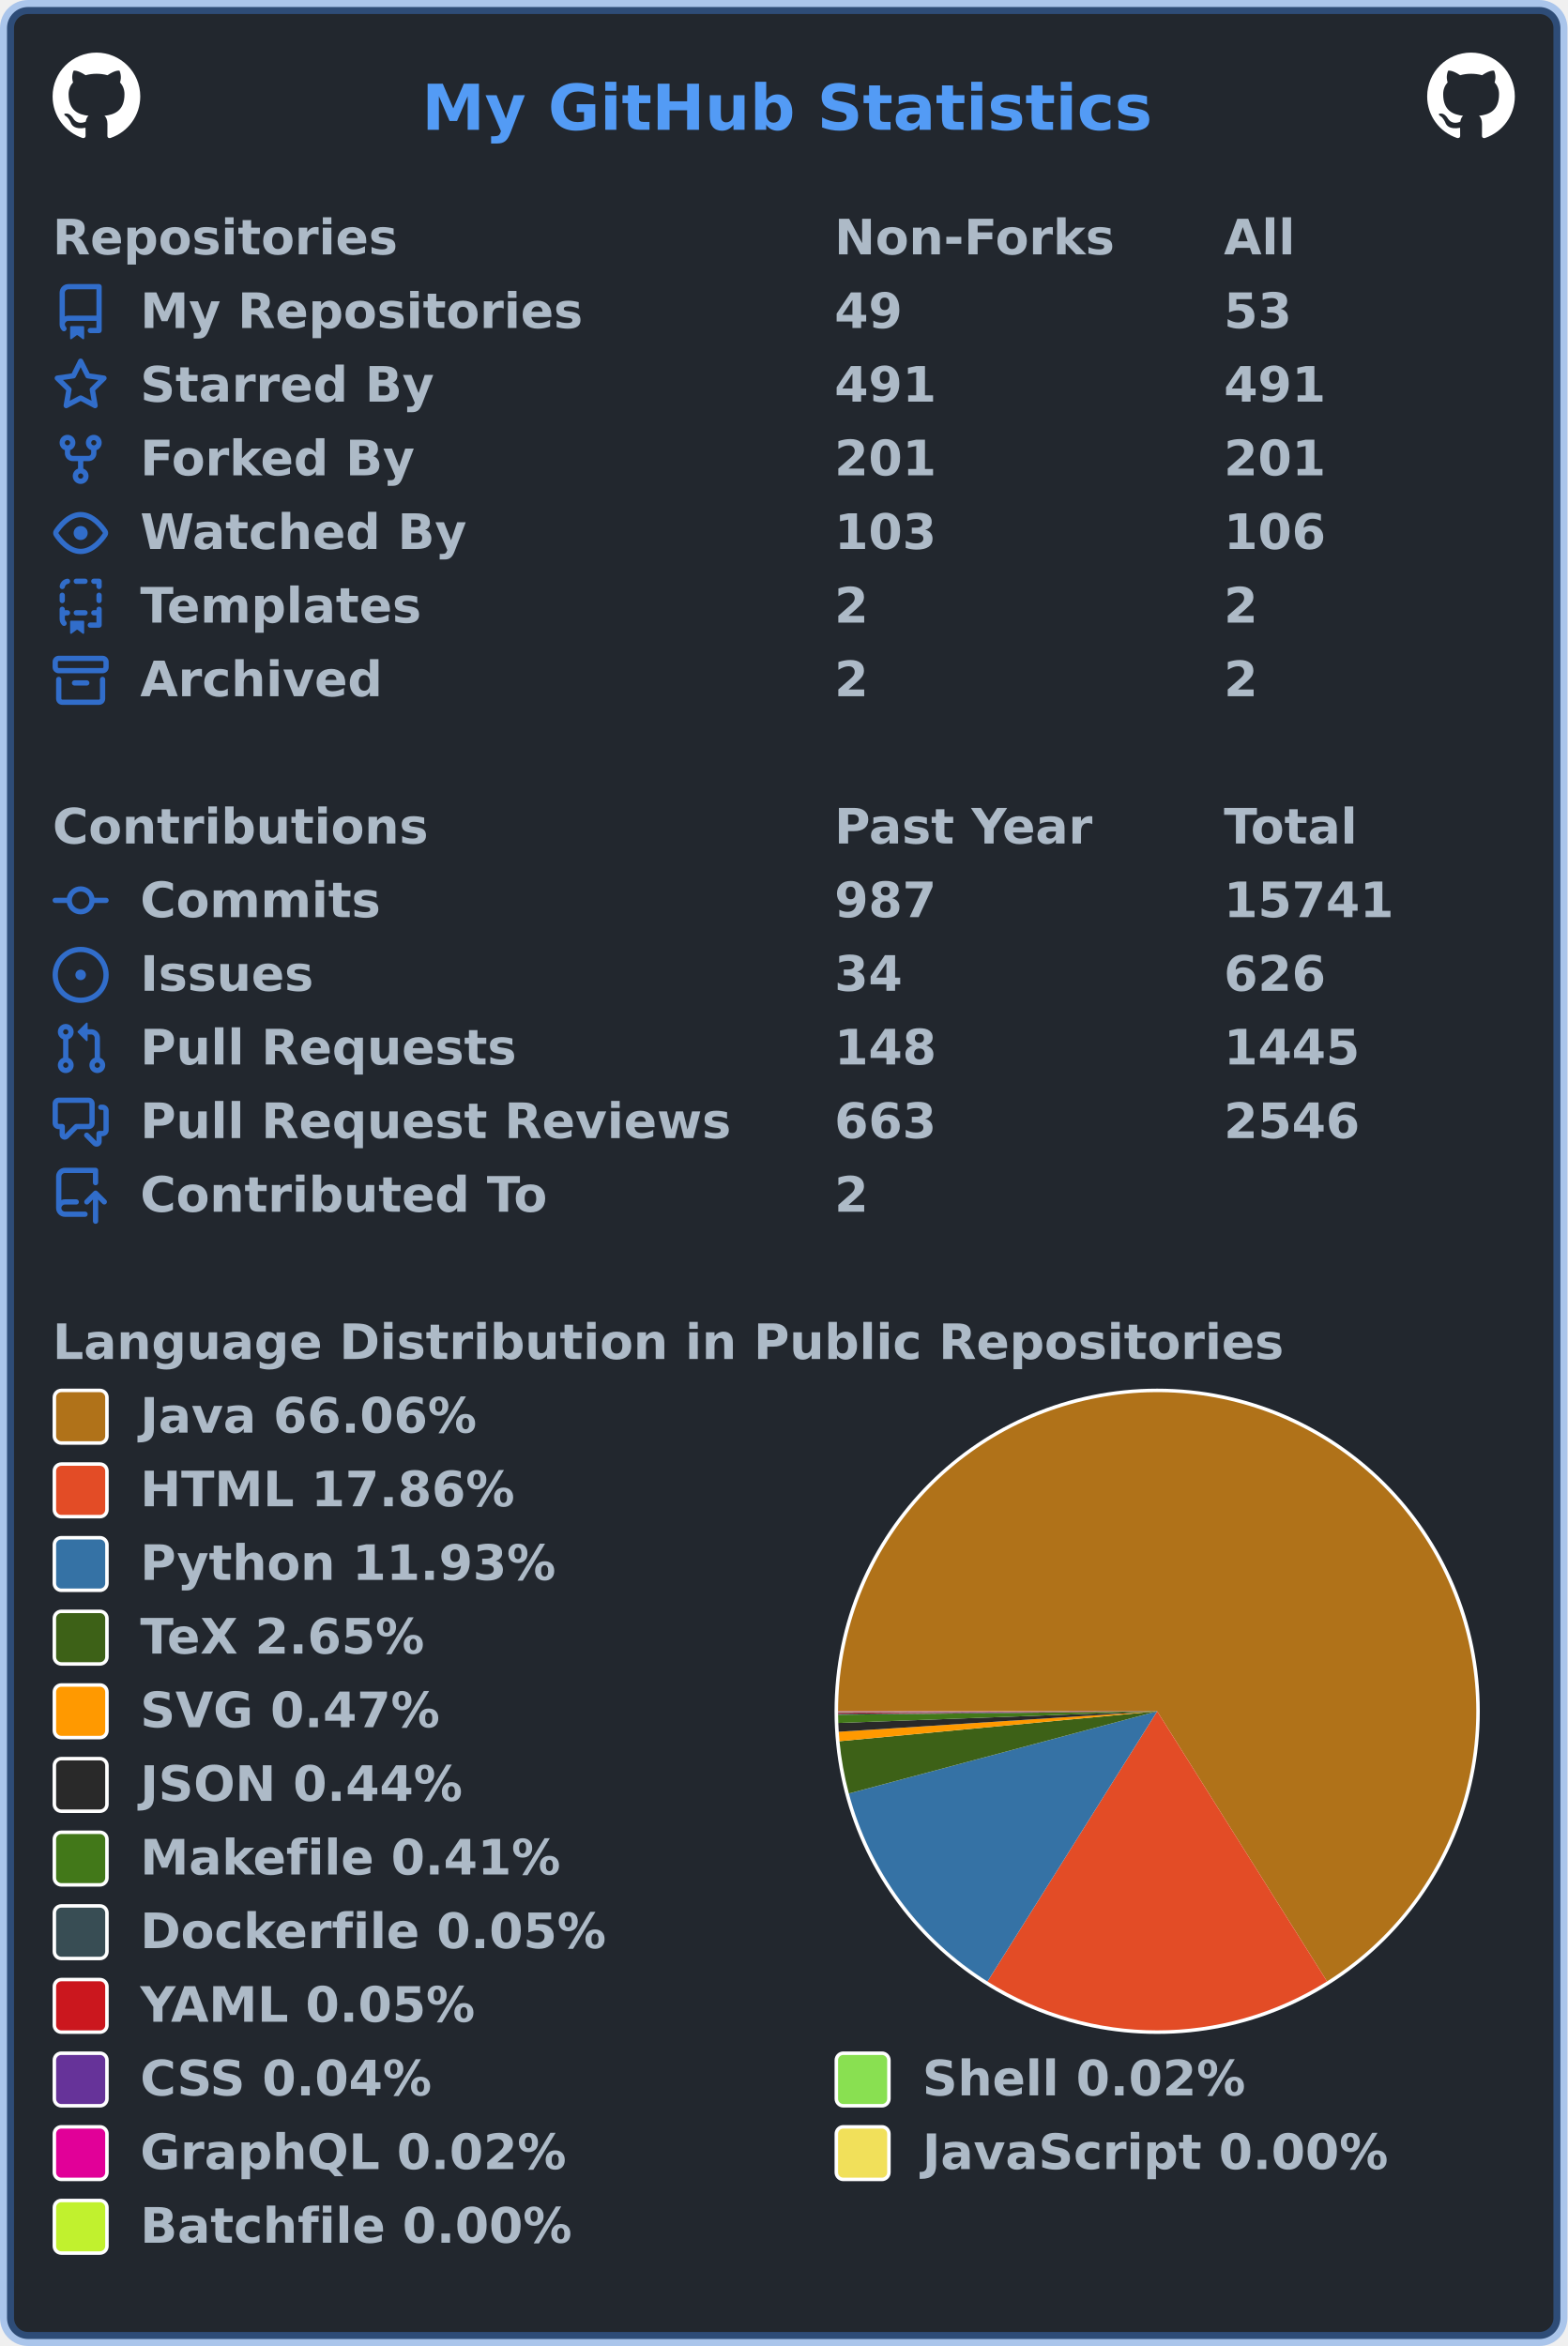
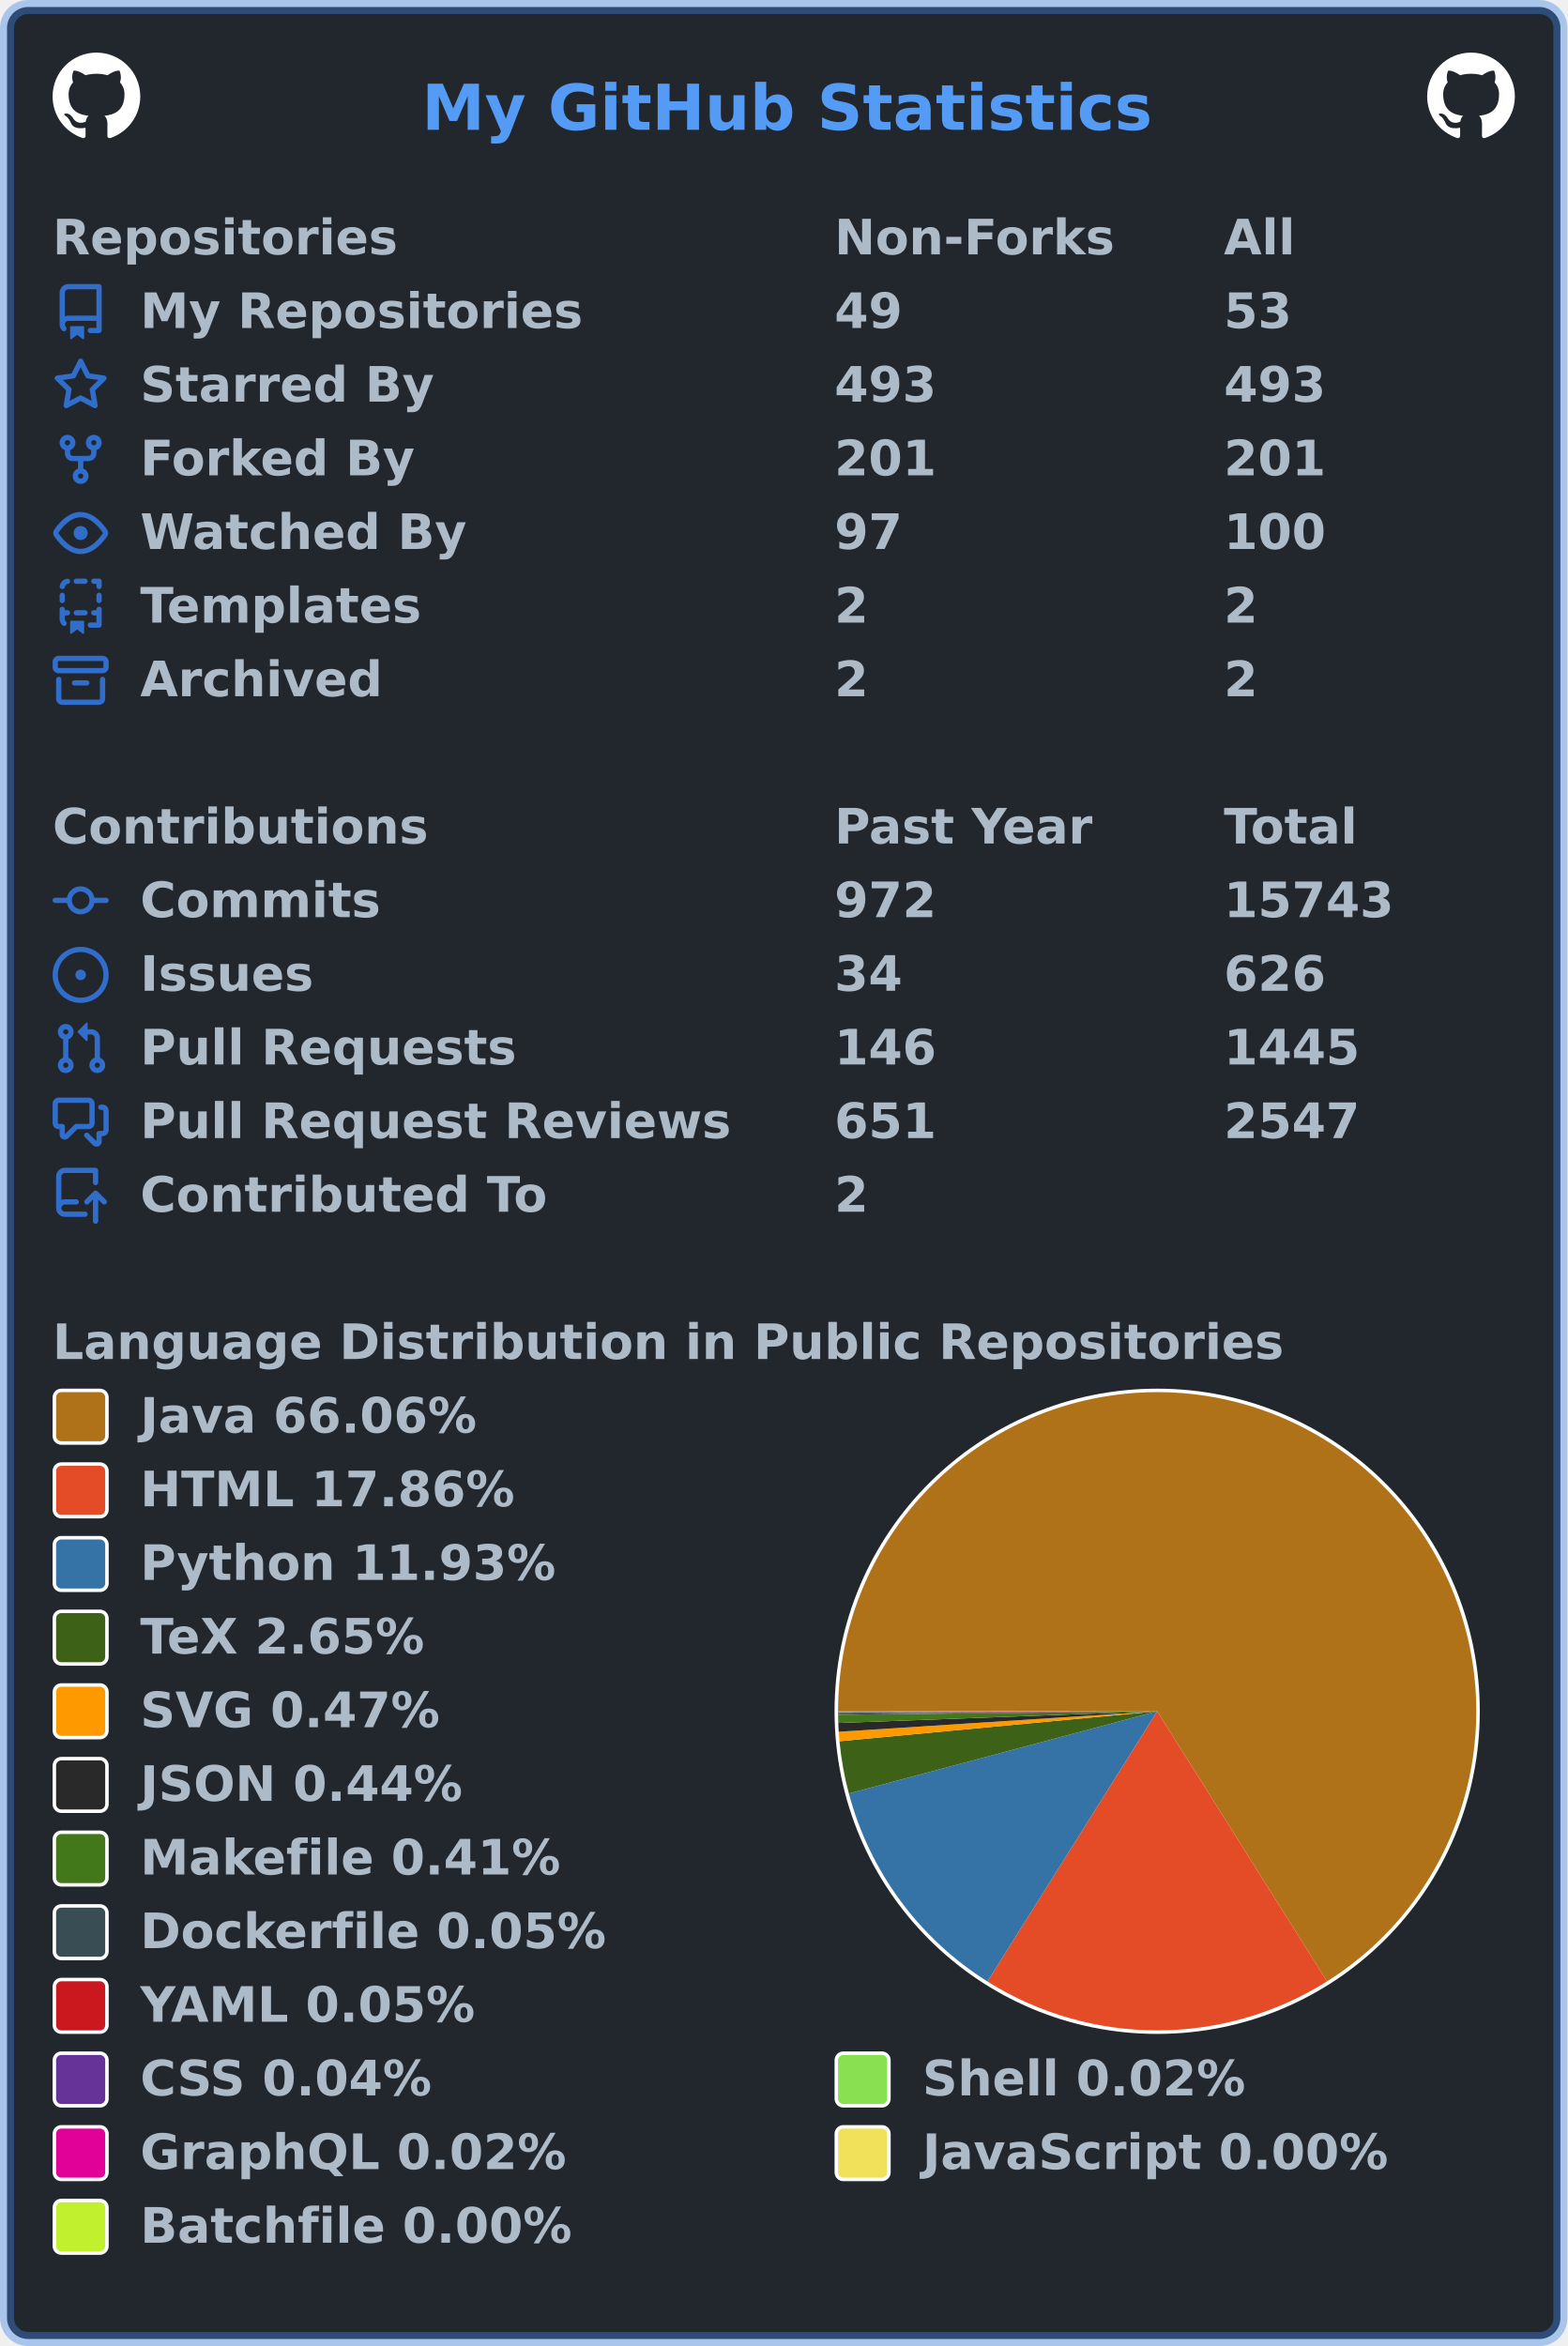
<svg xmlns="http://www.w3.org/2000/svg" width="447" height="669" viewBox="0 0 447 669" lang="en" xml:lang="en">
  <rect x="2" y="2" stroke-width="4" rx="6" width="443" height="665" stroke="rgba(65,132,228,0.4)" fill="#22272e" />
  <g font-weight="600" font-size="110pt" font-family="Verdana,Geneva,DejaVu Sans,sans-serif" text-rendering="geometricPrecision">
    <text x="978" y="301" lengthAdjust="spacingAndGlyphs" textLength="1671" transform="scale(0.123)" fill="#539bf5">My GitHub Statistics</text>
    <svg x="15" y="15" width="25" height="25" viewBox="0 0 16 16">
      <path fill="#ffffff" fill-rule="evenodd" d="M8 0C3.58 0 0 3.58 0 8c0 3.54 2.29 6.53 5.47 7.59.4.07.55-.17.55-.38 0-.19-.01-.82-.01-1.49-2.01.37-2.53-.49-2.69-.94-.09-.23-.48-.94-.82-1.13-.28-.15-.68-.52-.01-.53.63-.01 1.08.58 1.23.82.72 1.21 1.87.87 2.33.66.07-.52.28-.87.51-1.07-1.78-.2-3.64-.89-3.64-3.95 0-.87.31-1.59.82-2.15-.08-.2-.36-1.02.08-2.12 0 0 .67-.21 2.2.82.64-.18 1.32-.27 2-.27.68 0 1.36.09 2 .27 1.53-1.04 2.2-.82 2.2-.82.44 1.1.16 1.92.08 2.12.51.56.82 1.27.82 2.15 0 3.07-1.87 3.75-3.65 3.95.29.25.54.73.54 1.48 0 1.07-.01 1.93-.01 2.2 0 .21.15.46.55.38A8.013 8.013 0 0016 8c0-4.42-3.58-8-8-8z" />
    </svg>
    <svg x="407" y="15" width="25" height="25" viewBox="0 0 16 16">
      <path fill="#ffffff" fill-rule="evenodd" d="M8 0C3.58 0 0 3.58 0 8c0 3.54 2.29 6.53 5.47 7.59.4.07.55-.17.55-.38 0-.19-.01-.82-.01-1.49-2.01.37-2.53-.49-2.69-.94-.09-.23-.48-.94-.82-1.13-.28-.15-.68-.52-.01-.53.63-.01 1.08.58 1.23.82.72 1.21 1.87.87 2.33.66.07-.52.28-.87.51-1.07-1.78-.2-3.64-.89-3.64-3.95 0-.87.31-1.59.82-2.15-.08-.2-.36-1.02.08-2.12 0 0 .67-.21 2.2.82.64-.18 1.32-.27 2-.27.68 0 1.36.09 2 .27 1.53-1.04 2.2-.82 2.2-.82.44 1.1.16 1.92.08 2.12.51.56.82 1.27.82 2.15 0 3.07-1.87 3.75-3.65 3.95.29.25.54.73.54 1.48 0 1.07-.01 1.93-.01 2.2 0 .21.15.46.55.38A8.013 8.013 0 0016 8c0-4.42-3.58-8-8-8z" />
    </svg>
    <g transform="translate(0, 60)" fill="#adbac7">
      <g transform="translate(15, 0)">
        <g transform="scale(0.095)">
          <text x="0" y="132" textLength="1020" lengthAdjust="spacingAndGlyphs">Repositories</text>
          <text x="2347" y="132" textLength="832" lengthAdjust="spacingAndGlyphs">Non-Forks</text>
          <text x="3516" y="132" textLength="206" lengthAdjust="spacingAndGlyphs">All</text>
        </g>
      </g>
      <g transform="translate(15, 21)">
        <path fill="#316dca" fill-rule="evenodd" d="M2 2.5A2.5 2.5 0 014.5 0h8.75a.75.75 0 01.75.75v12.5a.75.75 0 01-.75.75h-2.5a.75.75 0 110-1.5h1.75v-2h-8a1 1 0 00-.714 1.7.75.75 0 01-1.072 1.05A2.495 2.495 0 012 11.5v-9zm10.5-1V9h-8c-.356 0-.694.074-1 .208V2.5a1 1 0 011-1h8zM5 12.25v3.25a.25.25 0 00.4.2l1.45-1.087a.25.25 0 01.3 0L8.6 15.7a.25.25 0 00.4-.2v-3.25a.25.25 0 00-.25-.25h-3.5a.25.25 0 00-.25.25z" />
        <g transform="scale(0.095)">
          <text lengthAdjust="spacingAndGlyphs" textLength="1312" x="263" y="132">My Repositories</text>
          <text lengthAdjust="spacingAndGlyphs" textLength="210" x="2347" y="132">49</text>
          <text lengthAdjust="spacingAndGlyphs" textLength="210" x="3516" y="132">53</text>
        </g>
      </g>
      <g transform="translate(15, 42)">
        <path fill="#316dca" fill-rule="evenodd" d="M8 .25a.75.75 0 01.673.418l1.882 3.815 4.21.612a.75.75 0 01.416 1.279l-3.046 2.97.719 4.192a.75.75 0 01-1.088.791L8 12.347l-3.766 1.98a.75.75 0 01-1.088-.79l.72-4.194L.818 6.374a.75.75 0 01.416-1.28l4.21-.611L7.327.668A.75.75 0 018 .25zm0 2.445L6.615 5.5a.75.75 0 01-.564.41l-3.097.45 2.24 2.184a.75.75 0 01.216.664l-.528 3.084 2.769-1.456a.75.75 0 01.698 0l2.77 1.456-.53-3.084a.75.75 0 01.216-.664l2.24-2.183-3.096-.45a.75.75 0 01-.564-.41L8 2.694v.001z" />
        <g transform="scale(0.095)">
          <text lengthAdjust="spacingAndGlyphs" textLength="874" x="263" y="132">Starred By</text>
-           <text lengthAdjust="spacingAndGlyphs" textLength="315" x="2347" y="132">491</text>
-           <text lengthAdjust="spacingAndGlyphs" textLength="315" x="3516" y="132">491</text>
+           <text lengthAdjust="spacingAndGlyphs" textLength="315" x="2347" y="132">493</text>
+           <text lengthAdjust="spacingAndGlyphs" textLength="315" x="3516" y="132">493</text>
        </g>
      </g>
      <g transform="translate(15, 63)">
        <path fill="#316dca" fill-rule="evenodd" d="M5 3.25a.75.75 0 11-1.5 0 .75.75 0 011.5 0zm0 2.122a2.25 2.25 0 10-1.5 0v.878A2.25 2.25 0 005.75 8.5h1.5v2.128a2.251 2.251 0 101.5 0V8.5h1.5a2.25 2.25 0 002.25-2.25v-.878a2.25 2.25 0 10-1.5 0v.878a.75.75 0 01-.75.75h-4.5A.75.75 0 015 6.25v-.878zm3.75 7.378a.75.75 0 11-1.5 0 .75.75 0 011.5 0zm3-8.75a.75.75 0 100-1.5.75.75 0 000 1.5z" />
        <g transform="scale(0.095)">
          <text lengthAdjust="spacingAndGlyphs" textLength="828" x="263" y="132">Forked By</text>
          <text lengthAdjust="spacingAndGlyphs" textLength="315" x="2347" y="132">201</text>
          <text lengthAdjust="spacingAndGlyphs" textLength="315" x="3516" y="132">201</text>
        </g>
      </g>
      <g transform="translate(15, 84)">
        <path fill="#316dca" fill-rule="evenodd" d="M1.679 7.932c.412-.621 1.242-1.75 2.366-2.717C5.175 4.242 6.527 3.5 8 3.5c1.473 0 2.824.742 3.955 1.715 1.124.967 1.954 2.096 2.366 2.717a.119.119 0 010 .136c-.412.621-1.242 1.75-2.366 2.717C10.825 11.758 9.473 12.5 8 12.5c-1.473 0-2.824-.742-3.955-1.715C2.92 9.818 2.09 8.69 1.679 8.068a.119.119 0 010-.136zM8 2c-1.981 0-3.67.992-4.933 2.078C1.797 5.169.88 6.423.43 7.1a1.619 1.619 0 000 1.798c.45.678 1.367 1.932 2.637 3.024C4.329 13.008 6.019 14 8 14c1.981 0 3.67-.992 4.933-2.078 1.27-1.091 2.187-2.345 2.637-3.023a1.619 1.619 0 000-1.798c-.45-.678-1.367-1.932-2.637-3.023C11.671 2.992 9.981 2 8 2zm0 8a2 2 0 100-4 2 2 0 000 4z" />
        <g transform="scale(0.095)">
          <text lengthAdjust="spacingAndGlyphs" textLength="993" x="263" y="132">Watched By</text>
-           <text lengthAdjust="spacingAndGlyphs" textLength="315" x="2347" y="132">103</text>
-           <text lengthAdjust="spacingAndGlyphs" textLength="315" x="3516" y="132">106</text>
+           <text lengthAdjust="spacingAndGlyphs" textLength="210" x="2347" y="132">97</text>
+           <text lengthAdjust="spacingAndGlyphs" textLength="315" x="3516" y="132">100</text>
        </g>
      </g>
      <g transform="translate(15, 105)">
        <path fill="#316dca" fill-rule="evenodd" d="M6 .75A.75.75 0 016.75 0h2.5a.75.75 0 010 1.5h-2.5A.75.75 0 016 .75zm5 0a.75.75 0 01.75-.75h1.5a.75.75 0 01.75.75v1.5a.75.75 0 01-1.5 0V1.5h-.75A.75.75 0 0111 .75zM4.992.662a.75.75 0 01-.636.848c-.436.063-.783.41-.846.846a.75.75 0 01-1.485-.212A2.501 2.501 0 014.144.025a.75.75 0 01.848.637zM2.75 4a.75.75 0 01.75.75v1.5a.75.75 0 01-1.5 0v-1.5A.75.75 0 012.75 4zm10.5 0a.75.75 0 01.75.75v1.5a.75.75 0 01-1.5 0v-1.5a.75.75 0 01.75-.75zM2.75 8a.75.75 0 01.75.75v.268A1.72 1.72 0 013.75 9h.5a.75.75 0 010 1.5h-.5a.25.25 0 00-.25.25v.75c0 .28.114.532.3.714a.75.75 0 01-1.05 1.072A2.495 2.495 0 012 11.5V8.75A.75.75 0 012.75 8zm10.5 0a.75.75 0 01.75.75v4.5a.75.75 0 01-.75.75h-2.5a.75.75 0 010-1.5h1.75v-2h-.75a.75.75 0 010-1.5h.75v-.25a.75.75 0 01.75-.75zM6 9.75A.75.75 0 016.75 9h2.5a.75.75 0 010 1.5h-2.5A.75.75 0 016 9.75zm-1 2.5v3.25a.25.25 0 00.4.2l1.45-1.087a.25.25 0 01.3 0L8.6 15.7a.25.25 0 00.4-.2v-3.25a.25.25 0 00-.25-.25h-3.5a.25.25 0 00-.25.25z" />
        <g transform="scale(0.095)">
          <text lengthAdjust="spacingAndGlyphs" textLength="868" x="263" y="132">Templates</text>
          <text lengthAdjust="spacingAndGlyphs" textLength="105" x="2347" y="132">2</text>
          <text lengthAdjust="spacingAndGlyphs" textLength="105" x="3516" y="132">2</text>
        </g>
      </g>
      <g transform="translate(15, 126)">
        <path fill="#316dca" fill-rule="evenodd" d="M1.75 2.5a.25.25 0 00-.25.25v1.5c0 .138.112.25.25.25h12.5a.25.25 0 00.25-.25v-1.5a.25.25 0 00-.25-.25H1.75zM0 2.75C0 1.784.784 1 1.75 1h12.5c.966 0 1.75.784 1.75 1.75v1.5A1.75 1.75 0 0114.25 6H1.75A1.75 1.75 0 010 4.25v-1.5zM1.75 7a.75.75 0 01.75.75v5.5c0 .138.112.25.25.25h10.5a.25.25 0 00.25-.25v-5.5a.75.75 0 111.5 0v5.5A1.75 1.75 0 0113.25 15H2.75A1.75 1.75 0 011 13.25v-5.5A.75.75 0 011.75 7zm4.5 1a.75.75 0 000 1.5h3.5a.75.75 0 100-1.5h-3.5z" />
        <g transform="scale(0.095)">
          <text lengthAdjust="spacingAndGlyphs" textLength="726" x="263" y="132">Archived</text>
          <text lengthAdjust="spacingAndGlyphs" textLength="105" x="2347" y="132">2</text>
          <text lengthAdjust="spacingAndGlyphs" textLength="105" x="3516" y="132">2</text>
        </g>
      </g>
    </g>
    <g transform="translate(0, 228)" fill="#adbac7">
      <g transform="translate(15, 0)">
        <g transform="scale(0.095)">
          <text x="0" y="132" textLength="1112" lengthAdjust="spacingAndGlyphs">Contributions</text>
          <text x="2347" y="132" textLength="774" lengthAdjust="spacingAndGlyphs">Past Year</text>
          <text x="3516" y="132" textLength="414" lengthAdjust="spacingAndGlyphs">Total</text>
        </g>
      </g>
      <g transform="translate(15, 21)">
        <path fill="#316dca" fill-rule="evenodd" d="M10.5 7.75a2.5 2.5 0 11-5 0 2.5 2.5 0 015 0zm1.43.75a4.002 4.002 0 01-7.86 0H.75a.75.75 0 110-1.5h3.32a4.001 4.001 0 017.86 0h3.32a.75.75 0 110 1.5h-3.32z" />
        <g transform="scale(0.095)">
          <text lengthAdjust="spacingAndGlyphs" textLength="734" x="263" y="132">Commits</text>
-           <text lengthAdjust="spacingAndGlyphs" textLength="315" x="2347" y="132">987</text>
-           <text lengthAdjust="spacingAndGlyphs" textLength="525" x="3516" y="132">15741</text>
+           <text lengthAdjust="spacingAndGlyphs" textLength="315" x="2347" y="132">972</text>
+           <text lengthAdjust="spacingAndGlyphs" textLength="525" x="3516" y="132">15743</text>
        </g>
      </g>
      <g transform="translate(15, 42)">
        <path fill="#316dca" d="M8 9.5a1.5 1.5 0 100-3 1.5 1.5 0 000 3z" />
        <path fill="#316dca" fill-rule="evenodd" d="M8 0a8 8 0 100 16A8 8 0 008 0zM1.5 8a6.5 6.5 0 1113 0 6.5 6.5 0 01-13 0z" />
        <g transform="scale(0.095)">
          <text lengthAdjust="spacingAndGlyphs" textLength="512" x="263" y="132">Issues</text>
          <text lengthAdjust="spacingAndGlyphs" textLength="210" x="2347" y="132">34</text>
          <text lengthAdjust="spacingAndGlyphs" textLength="315" x="3516" y="132">626</text>
        </g>
      </g>
      <g transform="translate(15, 63)">
        <path fill="#316dca" fill-rule="evenodd" d="M7.177 3.073L9.573.677A.25.25 0 0110 .854v4.792a.25.25 0 01-.427.177L7.177 3.427a.25.25 0 010-.354zM3.75 2.5a.75.75 0 100 1.5.75.75 0 000-1.5zm-2.25.75a2.25 2.25 0 113 2.122v5.256a2.251 2.251 0 11-1.5 0V5.372A2.25 2.25 0 011.5 3.25zM11 2.5h-1V4h1a1 1 0 011 1v5.628a2.251 2.251 0 101.5 0V5A2.5 2.5 0 0011 2.5zm1 10.25a.75.75 0 111.5 0 .75.75 0 01-1.5 0zM3.75 12a.75.75 0 100 1.5.75.75 0 000-1.5z" />
        <g transform="scale(0.095)">
          <text lengthAdjust="spacingAndGlyphs" textLength="1113" x="263" y="132">Pull Requests</text>
-           <text lengthAdjust="spacingAndGlyphs" textLength="315" x="2347" y="132">148</text>
+           <text lengthAdjust="spacingAndGlyphs" textLength="315" x="2347" y="132">146</text>
          <text lengthAdjust="spacingAndGlyphs" textLength="420" x="3516" y="132">1445</text>
        </g>
      </g>
      <g transform="translate(15, 84)">
        <path fill="#316dca" fill-rule="evenodd" d="M1.5 2.75a.25.25 0 01.25-.25h8.5a.25.25 0 01.25.25v5.5a.25.25 0 01-.25.25h-3.5a.75.75 0 00-.53.22L3.5 11.44V9.25a.75.75 0 00-.75-.75h-1a.25.25 0 01-.25-.25v-5.5zM1.75 1A1.75 1.75 0 000 2.75v5.5C0 9.216.784 10 1.75 10H2v1.543a1.457 1.457 0 002.487 1.03L7.061 10h3.189A1.75 1.75 0 0012 8.25v-5.5A1.75 1.75 0 0010.25 1h-8.5zM14.5 4.75a.25.25 0 00-.25-.25h-.5a.75.75 0 110-1.5h.5c.966 0 1.75.784 1.75 1.75v5.5A1.75 1.75 0 0114.25 12H14v1.543a1.457 1.457 0 01-2.487 1.03L9.22 12.28a.75.75 0 111.06-1.06l2.22 2.22v-2.19a.75.75 0 01.75-.75h1a.25.25 0 00.25-.25v-5.5z" />
        <g transform="scale(0.095)">
          <text lengthAdjust="spacingAndGlyphs" textLength="1762" x="263" y="132">Pull Request Reviews</text>
-           <text lengthAdjust="spacingAndGlyphs" textLength="315" x="2347" y="132">663</text>
-           <text lengthAdjust="spacingAndGlyphs" textLength="420" x="3516" y="132">2546</text>
+           <text lengthAdjust="spacingAndGlyphs" textLength="315" x="2347" y="132">651</text>
+           <text lengthAdjust="spacingAndGlyphs" textLength="420" x="3516" y="132">2547</text>
        </g>
      </g>
      <g transform="translate(15, 105)">
        <path fill="#316dca" fill-rule="evenodd" d="M1 2.5A2.5 2.5 0 013.5 0h8.75a.75.75 0 01.75.75v3.5a.75.75 0 01-1.5 0V1.5h-8a1 1 0 00-1 1v6.708A2.492 2.492 0 013.5 9h3.25a.75.75 0 010 1.5H3.5a1 1 0 100 2h5.75a.75.75 0 010 1.5H3.5A2.5 2.5 0 011 11.5v-9zm13.23 7.79a.75.75 0 001.06-1.06l-2.505-2.505a.75.75 0 00-1.06 0L9.22 9.229a.75.75 0 001.06 1.061l1.225-1.224v6.184a.75.75 0 001.5 0V9.066l1.224 1.224z" />
        <g transform="scale(0.095)">
          <text lengthAdjust="spacingAndGlyphs" textLength="1234" x="263" y="132">Contributed To</text>
          <text lengthAdjust="spacingAndGlyphs" textLength="105" x="2347" y="132">2</text>
        </g>
      </g>
    </g>
    <g transform="translate(0, 375)" fill="#adbac7">
      <g transform="translate(15, 0)">
        <g transform="scale(0.095)">
          <text x="0" y="132" textLength="3652" lengthAdjust="spacingAndGlyphs">Language Distribution in Public Repositories</text>
        </g>
      </g>
      <g transform="translate(238, 21)">
        <circle cx="92" cy="92" r="92" fill="#ffffff" />
      </g>
      <g transform="translate(239, 22)">
        <g>
          <path fill-rule="evenodd" fill="#b07219" d="M 0.0,91 A 91 91 0 1 1 139.446 168.032 L 91,91 Z" />
          <path fill-rule="evenodd" fill="#e34c26" d="M 139.446,168.032 A 91 91 0 0 1 42.595 168.058 L 91,91 Z" />
          <path fill-rule="evenodd" fill="#3572A5" d="M 42.595,168.058 A 91 91 0 0 1 3.072 114.445 L 91,91 Z" />
          <path fill-rule="evenodd" fill="#3D6117" d="M 3.072,114.445 A 91 91 0 0 1 0.401 99.536 L 91,91 Z" />
          <path fill-rule="evenodd" fill="#ff9900" d="M 0.401,99.536 A 91 91 0 0 1 0.188 96.842 L 91,91 Z" />
          <path fill-rule="evenodd" fill="#292929" d="M 0.188,96.842 A 91 91 0 0 1 0.061 94.332 L 91,91 Z" />
          <path fill-rule="evenodd" fill="#427819" d="M 0.061,94.332 A 91 91 0 0 1 0.005 91.997 L 91,91 Z" />
          <path fill-rule="evenodd" fill="#384d54" d="M 0.005,91.997 A 91 91 0 0 1 0.003 91.689 L 91,91 Z" />
          <path fill-rule="evenodd" fill="#cb171e" d="M 0.003,91.689 A 91 91 0 0 1 0.001 91.417 L 91,91 Z" />
          <path fill-rule="evenodd" fill="#663399" d="M 0.001,91.417 A 91 91 0 0 1 0 91.21 L 91,91 Z" />
          <path fill-rule="evenodd" fill="#89e051" d="M 0,91.21 A 91 91 0 0 1 6.763078948779366e-05 91.111 L 91,91 Z" />
          <path fill-rule="evenodd" fill="#e10098" d="M 6.763078948779366e-05,91.111 A 91 91 0 0 1 1.3371505218628954e-06 91.016 L 91,91 Z" />
          <path fill-rule="evenodd" fill="#f1e05a" d="M 1.3371505218628954e-06,91.016 A 91 91 0 0 1 1.446882009759065e-07 91.005 L 91,91 Z" />
          <path fill-rule="evenodd" fill="#C1F12E" d="M 1.446882009759065e-07,91.005 A 91 91 0 0 1 0.0 91 L 91,91 Z" />
          <animateTransform attributeName="transform" attributeType="XML" type="rotate" from="0 91 91" to="360 91 91" dur="10s" repeatCount="indefinite" />
        </g>
      </g>
      <g transform="translate(15, 21)">
        <rect x="0.5" y="0.5" rx="2" width="15" height="15" fill="#b07219" stroke-width="1" stroke="#ffffff" />
        <text transform="scale(0.095)" x="263" y="132" textLength="1038" lengthAdjust="spacingAndGlyphs">Java 66.06%</text>
      </g>
      <g transform="translate(15, 42)">
        <rect x="0.5" y="0.5" rx="2" width="15" height="15" fill="#e34c26" stroke-width="1" stroke="#ffffff" />
        <text transform="scale(0.095)" x="263" y="132" textLength="1142" lengthAdjust="spacingAndGlyphs">HTML 17.86%</text>
      </g>
      <g transform="translate(15, 63)">
        <rect x="0.5" y="0.5" rx="2" width="15" height="15" fill="#3572A5" stroke-width="1" stroke="#ffffff" />
        <text transform="scale(0.095)" x="263" y="132" textLength="1254" lengthAdjust="spacingAndGlyphs">Python 11.93%</text>
      </g>
      <g transform="translate(15, 84)">
        <rect x="0.5" y="0.5" rx="2" width="15" height="15" fill="#3D6117" stroke-width="1" stroke="#ffffff" />
        <text transform="scale(0.095)" x="263" y="132" textLength="894" lengthAdjust="spacingAndGlyphs">TeX 2.65%</text>
      </g>
      <g transform="translate(15, 105)">
        <rect x="0.5" y="0.5" rx="2" width="15" height="15" fill="#ff9900" stroke-width="1" stroke="#ffffff" />
        <text transform="scale(0.095)" x="263" y="132" textLength="922" lengthAdjust="spacingAndGlyphs">SVG 0.47%</text>
      </g>
      <g transform="translate(15, 126)">
        <rect x="0.5" y="0.5" rx="2" width="15" height="15" fill="#292929" stroke-width="1" stroke="#ffffff" />
        <text transform="scale(0.095)" x="263" y="132" textLength="993" lengthAdjust="spacingAndGlyphs">JSON 0.44%</text>
      </g>
      <g transform="translate(15, 147)">
        <rect x="0.5" y="0.5" rx="2" width="15" height="15" fill="#427819" stroke-width="1" stroke="#ffffff" />
        <text transform="scale(0.095)" x="263" y="132" textLength="1272" lengthAdjust="spacingAndGlyphs">Makefile 0.41%</text>
      </g>
      <g transform="translate(15, 168)">
        <rect x="0.5" y="0.5" rx="2" width="15" height="15" fill="#384d54" stroke-width="1" stroke="#ffffff" />
        <text transform="scale(0.095)" x="263" y="132" textLength="1414" lengthAdjust="spacingAndGlyphs">Dockerfile 0.05%</text>
      </g>
      <g transform="translate(15, 189)">
        <rect x="0.5" y="0.5" rx="2" width="15" height="15" fill="#cb171e" stroke-width="1" stroke="#ffffff" />
        <text transform="scale(0.095)" x="263" y="132" textLength="1026" lengthAdjust="spacingAndGlyphs">YAML 0.05%</text>
      </g>
      <g transform="translate(15, 210)">
        <rect x="0.5" y="0.5" rx="2" width="15" height="15" fill="#663399" stroke-width="1" stroke="#ffffff" />
        <text transform="scale(0.095)" x="263" y="132" textLength="903" lengthAdjust="spacingAndGlyphs">CSS 0.04%</text>
        <rect x="223.5" y="0.5" rx="2" width="15" height="15" fill="#89e051" stroke-width="1" stroke="#ffffff" />
        <text transform="scale(0.095)" x="2611" y="132" textLength="982" lengthAdjust="spacingAndGlyphs">Shell 0.02%</text>
      </g>
      <g transform="translate(15, 231)">
        <rect x="0.5" y="0.5" rx="2" width="15" height="15" fill="#e10098" stroke-width="1" stroke="#ffffff" />
        <text transform="scale(0.095)" x="263" y="132" textLength="1305" lengthAdjust="spacingAndGlyphs">GraphQL 0.02%</text>
        <rect x="223.5" y="0.5" rx="2" width="15" height="15" fill="#f1e05a" stroke-width="1" stroke="#ffffff" />
        <text transform="scale(0.095)" x="2611" y="132" textLength="1412" lengthAdjust="spacingAndGlyphs">JavaScript 0.00%</text>
      </g>
      <g transform="translate(15, 252)">
        <rect x="0.5" y="0.5" rx="2" width="15" height="15" fill="#C1F12E" stroke-width="1" stroke="#ffffff" />
        <text transform="scale(0.095)" x="263" y="132" textLength="1304" lengthAdjust="spacingAndGlyphs">Batchfile 0.00%</text>
      </g>
    </g>
  </g>
</svg>
